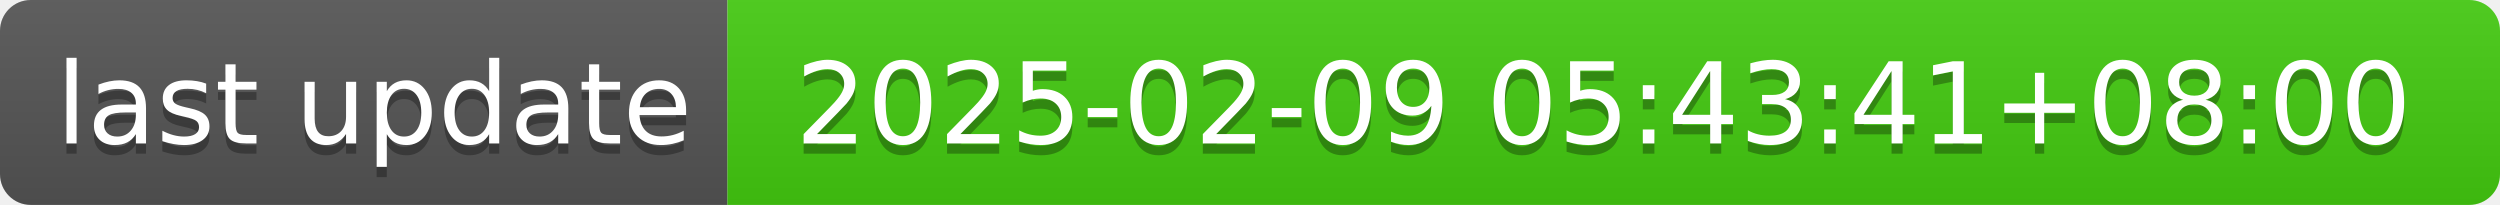
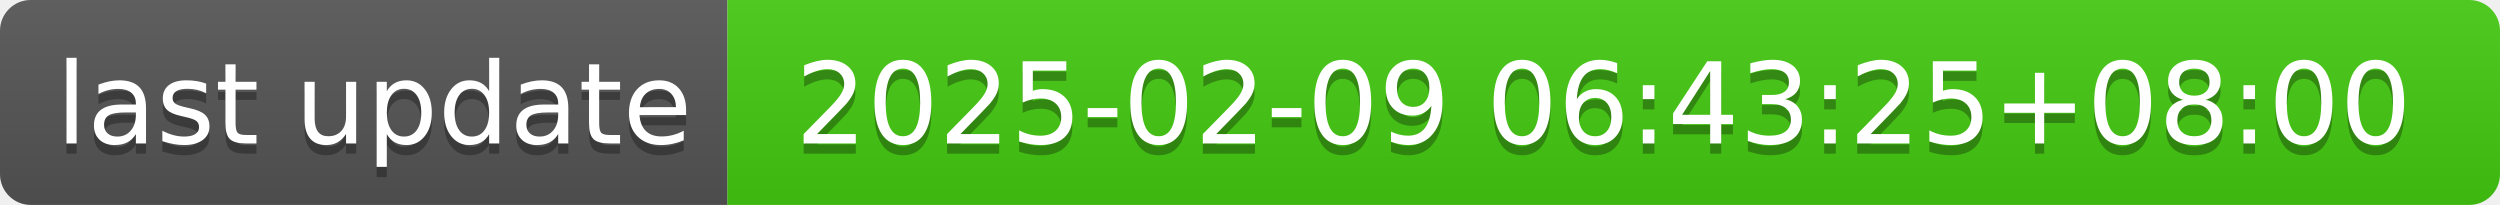
- <svg xmlns="http://www.w3.org/2000/svg" width="244" height="20" role="img" aria-label="last update: 2025-02-09 05:43:41+08:00">
+ <svg xmlns="http://www.w3.org/2000/svg" width="244" height="20" role="img" aria-label="last update: 2025-02-09 06:43:25+08:00">
  <linearGradient id="s" x2="0" y2="100%">
    <stop offset="0" stop-color="#bbb" stop-opacity=".1" />
    <stop offset="1" stop-opacity=".1" />
  </linearGradient>
  <clipPath id="r">
    <rect width="244" height="20" rx="3" fill="#fff" />
  </clipPath>
  <g clip-path="url(#r)">
    <rect width="71" height="20" fill="#555" />
    <rect x="71" width="173" height="20" fill="#4c1" />
    <rect width="244" height="20" fill="url(#s)" />
  </g>
  <g fill="#fff" text-anchor="middle" font-family="Verdana,Geneva,DejaVu Sans,sans-serif" text-rendering="geometricPrecision" font-size="110">
    <text aria-hidden="true" x="365" y="150" fill="#010101" fill-opacity=".3" transform="scale(.1)" textLength="610">last update</text>
    <text x="365" y="140" transform="scale(.1)" fill="#fff" textLength="610">last update</text>
-     <text aria-hidden="true" x="1565" y="150" fill="#010101" fill-opacity=".3" transform="scale(.1)" textLength="1630">2025-02-09 05:43:41+08:00</text>
-     <text x="1565" y="140" transform="scale(.1)" fill="#fff" textLength="1630">2025-02-09 05:43:41+08:00</text>
+     <text aria-hidden="true" x="1565" y="150" fill="#010101" fill-opacity=".3" transform="scale(.1)" textLength="1630">2025-02-09 06:43:25+08:00</text>
+     <text x="1565" y="140" transform="scale(.1)" fill="#fff" textLength="1630">2025-02-09 06:43:25+08:00</text>
  </g>
</svg>
